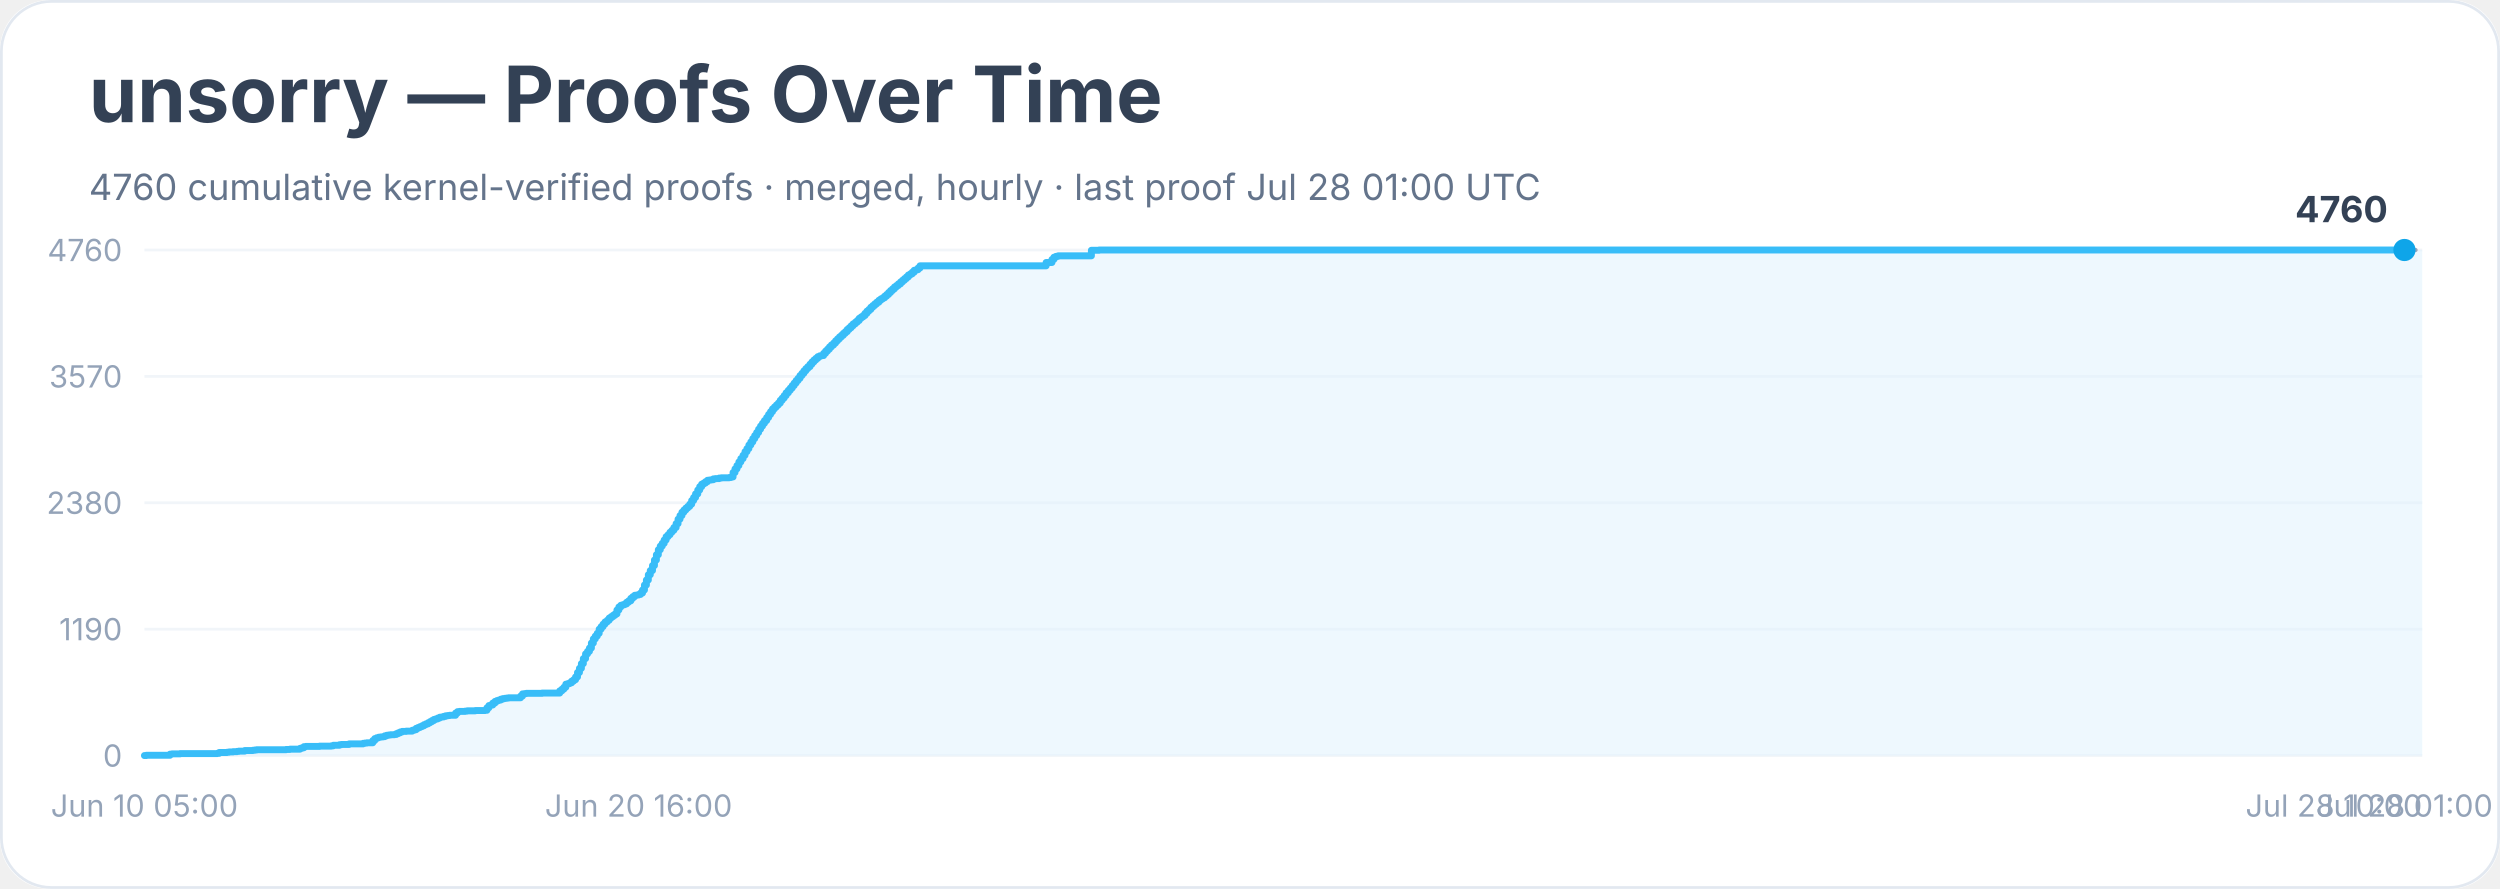
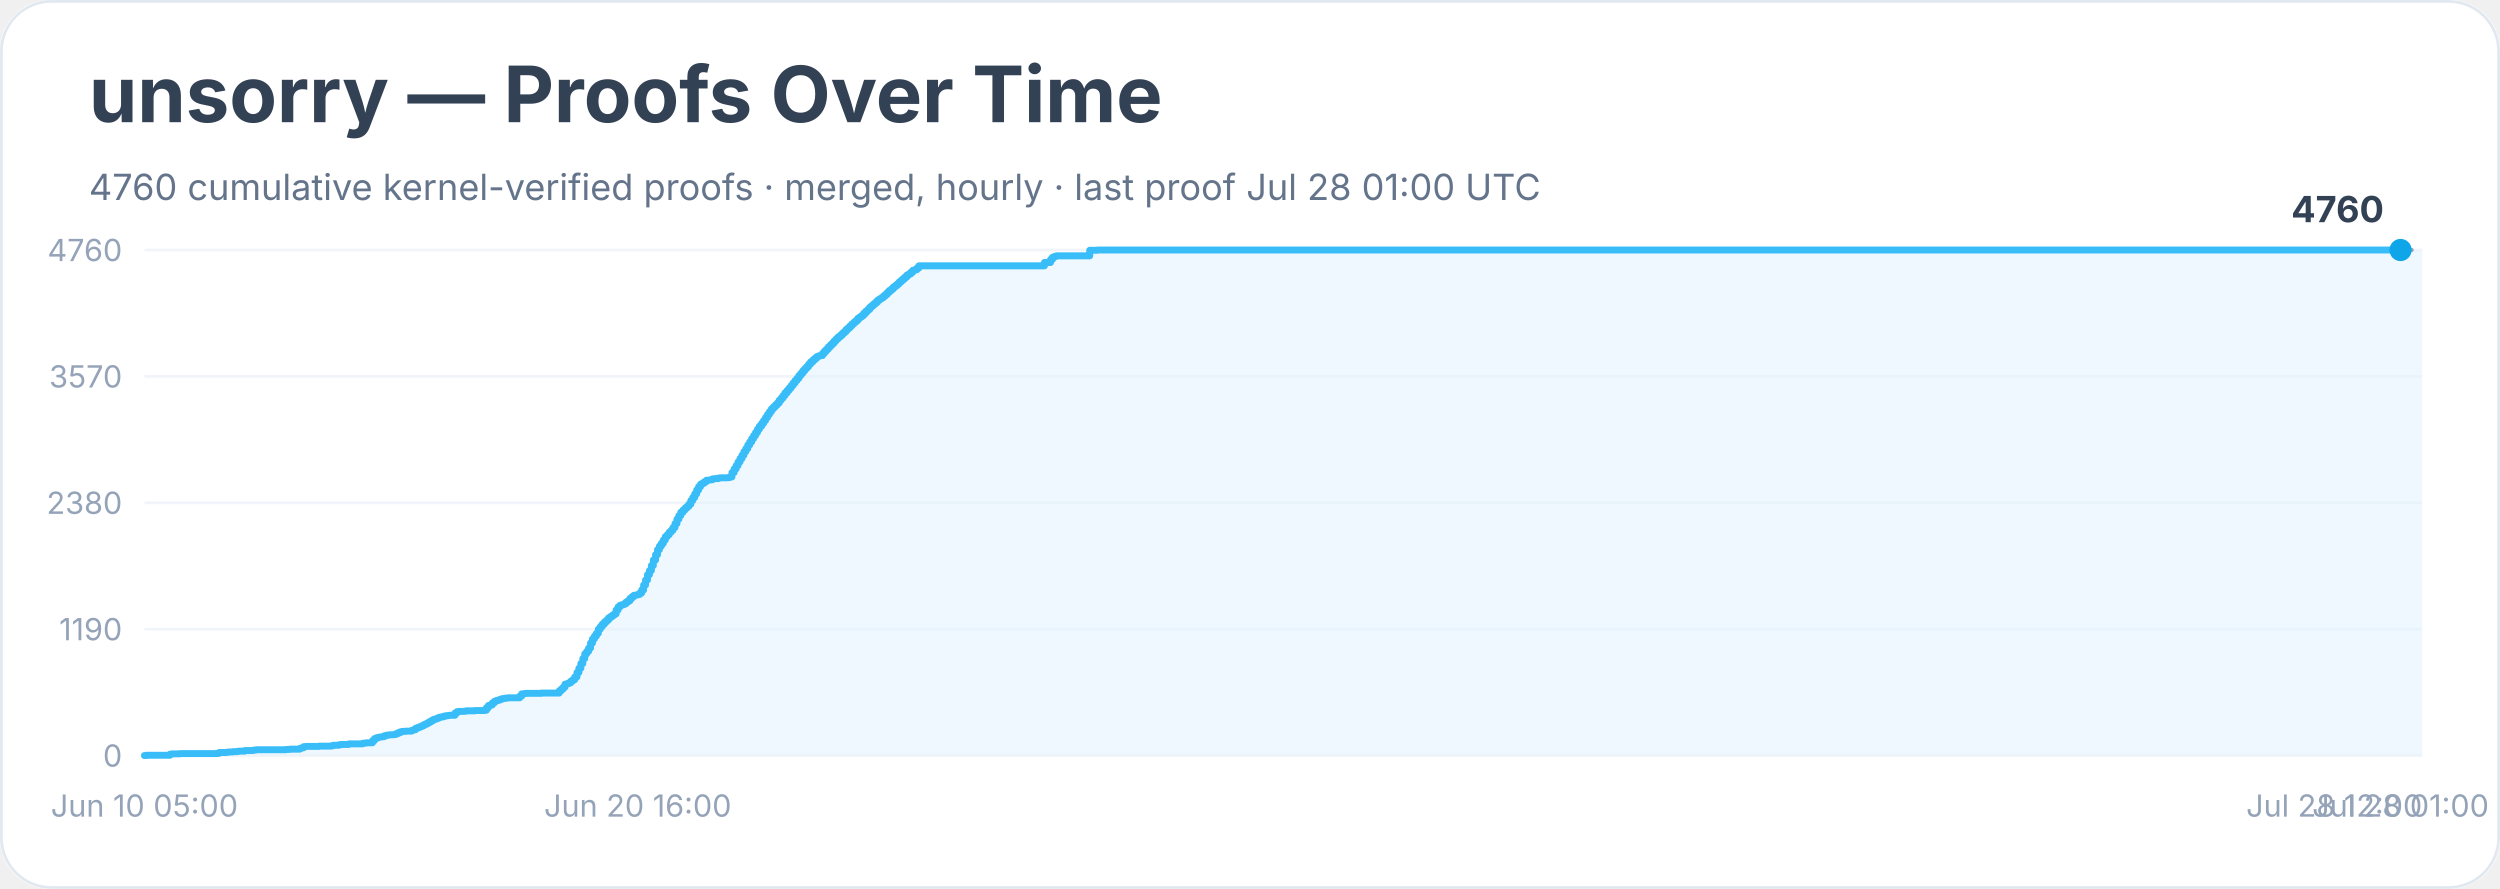
<svg xmlns="http://www.w3.org/2000/svg" width="900" height="320" viewBox="0 0 900 320" role="img" aria-labelledby="title desc">
  <rect width="900" height="100%" rx="18" fill="#ffffff" />
  <rect x="0.5" y="0.5" width="899" height="319" rx="18" fill="none" stroke="#e2e8f0" />
  <text x="32" y="44" font-family="Inter, system-ui, sans-serif" font-size="28" font-weight="700" fill="#334155">unsorry — Proofs Over Time</text>
  <text x="32" y="72" font-family="Inter, system-ui, sans-serif" font-size="13" fill="#64748b">4760 cumulative kernel-verified proofs · merged, hourly · last proof Jul 28 01:00 UTC</text>
  <line x1="52" y1="272.0" x2="872" y2="272.0" stroke="#f1f5f9" />
  <text x="44" y="276.0" text-anchor="end" font-family="Inter, system-ui, sans-serif" font-size="11" fill="#94a3b8">0</text>
  <line x1="52" y1="226.5" x2="872" y2="226.5" stroke="#f1f5f9" />
  <text x="44" y="230.5" text-anchor="end" font-family="Inter, system-ui, sans-serif" font-size="11" fill="#94a3b8">1190</text>
  <line x1="52" y1="181.0" x2="872" y2="181.0" stroke="#f1f5f9" />
  <text x="44" y="185.0" text-anchor="end" font-family="Inter, system-ui, sans-serif" font-size="11" fill="#94a3b8">2380</text>
  <line x1="52" y1="135.5" x2="872" y2="135.5" stroke="#f1f5f9" />
  <text x="44" y="139.5" text-anchor="end" font-family="Inter, system-ui, sans-serif" font-size="11" fill="#94a3b8">3570</text>
  <line x1="52" y1="90.0" x2="872" y2="90.0" stroke="#f1f5f9" />
  <text x="44" y="94.0" text-anchor="end" font-family="Inter, system-ui, sans-serif" font-size="11" fill="#94a3b8">4760</text>
-   <polygon points="52.0,272.0 52.0,272.0 52.7,272.0 52.7,271.9 61.2,271.9 61.2,271.5 61.9,271.5 61.9,271.4 62.6,271.4 62.6,271.4 64.8,271.4 64.8,271.3 69.0,271.3 69.0,271.3 78.2,271.3 78.2,271.2 78.9,271.2 78.9,270.9 79.6,270.9 79.6,270.9 81.8,270.9 81.8,270.8 82.5,270.8 82.5,270.7 83.2,270.7 83.2,270.7 83.9,270.7 83.9,270.6 85.3,270.6 85.3,270.5 86.0,270.5 86.0,270.4 88.1,270.4 88.1,270.2 91.0,270.2 91.0,270.1 91.7,270.1 91.7,270.0 92.4,270.0 92.4,269.9 98.1,269.9 98.1,269.9 99.5,269.9 99.5,269.9 103.0,269.9 103.0,269.8 103.7,269.8 103.7,269.8 104.4,269.8 104.4,269.7 107.3,269.7 107.3,269.7 108.0,269.7 108.0,269.4 108.7,269.4 108.7,269.2 109.4,269.2 109.4,268.8 110.1,268.8 110.1,268.7 115.1,268.7 115.1,268.6 117.2,268.6 117.2,268.6 118.6,268.6 118.6,268.6 119.3,268.6 119.3,268.5 120.0,268.5 120.0,268.3 120.7,268.3 120.7,268.3 121.5,268.3 121.5,268.3 122.2,268.3 122.2,268.1 122.9,268.1 122.9,268.0 125.7,268.0 125.7,267.8 127.1,267.8 127.1,267.8 130.0,267.8 130.0,267.8 130.7,267.8 130.7,267.6 131.4,267.6 131.4,267.5 132.1,267.5 132.1,267.4 133.5,267.4 133.5,267.4 134.2,267.4 134.2,266.6 134.9,266.6 134.9,265.9 135.6,265.9 135.6,265.6 136.3,265.6 136.3,265.4 137.0,265.4 137.0,265.3 137.8,265.3 137.8,265.2 138.5,265.2 138.5,264.9 139.2,264.9 139.2,264.7 139.9,264.7 139.9,264.6 140.6,264.6 140.6,264.5 142.0,264.5 142.0,264.4 142.7,264.4 142.7,264.1 143.4,264.1 143.4,263.8 144.1,263.8 144.1,263.5 144.8,263.5 144.8,263.3 146.3,263.3 146.3,263.2 147.7,263.2 147.7,263.2 148.4,263.2 148.4,262.9 149.1,262.9 149.1,262.7 149.8,262.7 149.8,262.2 150.5,262.2 150.5,261.9 151.2,261.9 151.2,261.6 151.9,261.6 151.9,261.3 152.6,261.3 152.6,260.9 153.3,260.9 153.3,260.6 154.1,260.6 154.1,260.2 154.8,260.2 154.8,259.8 155.5,259.8 155.5,259.4 156.2,259.4 156.2,259.0 156.9,259.0 156.9,258.8 157.6,258.8 157.6,258.5 158.3,258.5 158.3,258.2 159.0,258.2 159.0,258.1 159.7,258.1 159.7,257.9 160.4,257.9 160.4,257.7 161.1,257.7 161.1,257.6 161.9,257.6 161.9,257.5 163.3,257.5 163.3,257.5 164.0,257.5 164.0,256.7 164.7,256.7 164.7,256.2 165.4,256.2 165.4,256.1 166.1,256.1 166.1,256.1 167.5,256.1 167.5,256.0 168.2,256.0 168.2,255.9 171.1,255.9 171.1,255.8 172.5,255.8 172.5,255.8 174.6,255.8 174.6,255.7 175.3,255.7 175.3,254.8 176.0,254.8 176.0,254.0 176.7,254.0 176.7,253.8 177.4,253.8 177.4,253.1 178.2,253.1 178.2,252.5 178.9,252.5 178.9,252.2 179.6,252.2 179.6,252.0 180.3,252.0 180.3,251.7 181.0,251.7 181.0,251.5 181.7,251.5 181.7,251.4 182.4,251.4 182.4,251.3 183.1,251.3 183.1,251.2 187.4,251.2 187.4,250.6 188.1,250.6 188.1,249.8 188.8,249.8 188.8,249.7 189.5,249.7 189.5,249.6 190.2,249.6 190.2,249.6 195.2,249.6 195.2,249.5 201.5,249.5 201.5,248.7 202.3,248.7 202.3,248.1 203.0,248.1 203.0,247.4 203.7,247.4 203.7,246.3 204.4,246.3 204.4,246.1 205.1,246.1 205.1,245.8 205.8,245.8 205.8,245.2 206.5,245.2 206.5,244.7 207.2,244.7 207.2,243.7 207.9,243.7 207.9,242.1 208.6,242.1 208.6,240.6 209.3,240.6 209.3,238.9 210.0,238.9 210.0,237.1 210.8,237.1 210.8,235.4 211.5,235.4 211.5,234.5 212.2,234.5 212.2,233.3 212.9,233.3 212.9,231.5 213.6,231.5 213.6,230.0 214.3,230.0 214.3,229.0 215.0,229.0 215.0,228.0 215.7,228.0 215.7,226.5 216.4,226.5 216.4,225.6 217.1,225.6 217.1,224.7 217.8,224.7 217.8,223.9 218.6,223.9 218.6,223.3 219.3,223.3 219.3,222.5 220.0,222.5 220.0,222.0 220.7,222.0 220.7,221.5 221.4,221.5 221.4,221.0 222.1,221.0 222.1,219.6 222.8,219.6 222.8,218.5 223.5,218.5 223.5,217.9 224.2,217.9 224.2,217.7 224.9,217.7 224.9,217.4 225.6,217.4 225.6,216.8 226.3,216.8 226.3,216.3 227.1,216.3 227.1,215.4 227.8,215.4 227.8,214.8 228.5,214.8 228.5,214.3 229.2,214.3 229.2,214.2 229.9,214.2 229.9,214.0 230.6,214.0 230.6,213.5 231.3,213.5 231.3,212.4 232.0,212.4 232.0,210.6 232.7,210.6 232.7,208.8 233.4,208.8 233.4,206.9 234.1,206.9 234.1,205.4 234.9,205.4 234.9,203.6 235.6,203.6 235.6,201.6 236.3,201.6 236.3,199.7 237.0,199.7 237.0,197.9 237.7,197.9 237.7,196.6 238.4,196.6 238.4,195.6 239.1,195.6 239.1,194.4 239.8,194.4 239.8,193.2 240.5,193.2 240.5,192.5 241.2,192.5 241.2,191.6 241.9,191.6 241.9,190.9 242.6,190.9 242.6,189.9 243.4,189.9 243.4,188.5 244.1,188.5 244.1,186.9 244.8,186.9 244.8,185.6 245.5,185.6 245.5,184.4 246.2,184.4 246.2,183.6 246.9,183.6 246.9,182.9 247.6,182.9 247.6,182.3 248.3,182.3 248.3,181.5 249.0,181.5 249.0,180.2 249.7,180.2 249.7,179.1 250.4,179.1 250.4,177.8 251.2,177.8 251.2,176.4 251.9,176.4 251.9,175.2 252.6,175.2 252.6,174.3 253.3,174.3 253.3,173.9 254.0,173.9 254.0,173.4 254.7,173.4 254.7,172.9 255.4,172.9 255.4,172.8 256.1,172.8 256.1,172.7 256.8,172.7 256.8,172.4 257.5,172.4 257.5,172.3 258.2,172.3 258.2,172.3 258.9,172.3 258.9,172.1 259.7,172.1 259.7,172.0 261.8,172.0 261.8,172.0 262.5,172.0 262.5,171.9 263.2,171.9 263.2,171.7 263.9,171.7 263.9,170.1 264.6,170.1 264.6,168.8 265.3,168.8 265.3,167.6 266.0,167.6 266.0,166.3 266.7,166.3 266.7,165.1 267.5,165.1 267.5,163.9 268.2,163.9 268.2,162.6 268.9,162.6 268.9,161.5 269.6,161.5 269.6,160.2 270.3,160.2 270.3,159.1 271.0,159.1 271.0,157.9 271.7,157.9 271.7,156.8 272.4,156.8 272.4,155.7 273.1,155.7 273.1,154.5 273.8,154.5 273.8,153.4 274.5,153.4 274.5,152.4 275.2,152.4 275.2,151.4 276.0,151.4 276.0,150.3 276.7,150.3 276.7,149.2 277.4,149.2 277.4,148.2 278.1,148.2 278.1,147.2 278.8,147.2 278.8,146.5 279.5,146.5 279.5,145.8 280.2,145.8 280.2,145.1 280.9,145.1 280.9,144.1 281.6,144.1 281.6,143.3 282.3,143.3 282.3,142.4 283.0,142.4 283.0,141.4 283.8,141.4 283.8,140.5 284.5,140.5 284.5,139.7 285.2,139.7 285.2,138.8 285.9,138.8 285.9,137.9 286.6,137.9 286.6,137.0 287.3,137.0 287.3,136.2 288.0,136.2 288.0,135.2 288.7,135.2 288.7,134.4 289.4,134.4 289.4,133.5 290.1,133.5 290.1,132.7 290.8,132.7 290.8,132.0 291.6,132.0 291.6,131.1 292.3,131.1 292.3,130.3 293.0,130.3 293.0,129.6 293.7,129.6 293.7,129.0 294.4,129.0 294.4,128.4 295.1,128.4 295.1,128.1 295.8,128.1 295.8,128.0 296.5,128.0 296.5,127.2 297.2,127.2 297.2,126.4 297.9,126.4 297.9,125.7 298.6,125.7 298.6,124.9 299.3,124.9 299.3,124.2 300.1,124.2 300.1,123.5 300.8,123.5 300.8,122.7 301.5,122.7 301.5,122.0 302.2,122.0 302.2,121.3 302.9,121.3 302.9,120.7 303.6,120.7 303.6,120.0 304.3,120.0 304.3,119.4 305.0,119.4 305.0,118.6 305.7,118.6 305.7,118.0 306.4,118.0 306.4,117.3 307.1,117.3 307.1,116.6 307.9,116.6 307.9,116.0 308.6,116.0 308.6,115.4 309.3,115.4 309.3,114.6 310.0,114.6 310.0,114.1 310.7,114.1 310.7,113.6 311.4,113.6 311.4,112.8 312.1,112.8 312.1,112.0 312.8,112.0 312.8,111.4 313.5,111.4 313.5,110.6 314.2,110.6 314.2,110.0 314.9,110.0 314.9,109.4 315.6,109.4 315.6,108.8 316.4,108.8 316.4,108.1 317.1,108.1 317.1,107.6 317.8,107.6 317.8,107.2 318.5,107.2 318.5,106.6 319.2,106.6 319.2,106.0 319.9,106.0 319.9,105.3 320.6,105.3 320.6,104.6 321.3,104.6 321.3,104.0 322.0,104.0 322.0,103.3 322.7,103.3 322.7,102.8 323.4,102.8 323.4,102.2 324.2,102.2 324.2,101.5 324.9,101.5 324.9,100.9 325.6,100.9 325.6,100.3 326.3,100.3 326.3,99.7 327.0,99.7 327.0,99.0 327.7,99.0 327.7,98.6 328.4,98.6 328.4,98.0 329.1,98.0 329.1,97.3 329.8,97.3 329.8,97.1 330.5,97.1 330.5,96.5 331.2,96.5 331.2,95.7 376.6,95.7 376.6,94.5 378.7,94.5 378.7,93.4 379.4,93.4 379.4,92.6 380.1,92.6 380.1,92.3 380.9,92.3 380.9,92.1 381.6,92.1 381.6,92.1 392.9,92.1 392.9,90.1 394.3,90.1 394.3,90.1 395.7,90.1 395.7,90.0 865.6,90.0 865.6,90.0 872.0,90.0 872.0,272.0" fill="#e0f2fe" opacity="0.55" />
-   <polyline points="52.0,272.0 52.7,272.0 52.7,271.9 61.2,271.9 61.2,271.5 61.9,271.5 61.9,271.4 62.6,271.4 62.6,271.4 64.8,271.4 64.8,271.3 69.0,271.3 69.0,271.3 78.2,271.3 78.2,271.2 78.9,271.2 78.9,270.9 79.6,270.9 79.6,270.9 81.8,270.9 81.8,270.8 82.5,270.8 82.5,270.7 83.2,270.7 83.2,270.7 83.9,270.7 83.9,270.6 85.3,270.6 85.3,270.5 86.0,270.5 86.0,270.4 88.1,270.4 88.1,270.2 91.0,270.2 91.0,270.1 91.7,270.1 91.7,270.0 92.4,270.0 92.4,269.9 98.1,269.9 98.1,269.9 99.5,269.9 99.5,269.9 103.0,269.9 103.0,269.8 103.7,269.8 103.7,269.8 104.4,269.8 104.4,269.7 107.3,269.7 107.3,269.7 108.0,269.7 108.0,269.4 108.7,269.4 108.7,269.2 109.4,269.2 109.4,268.8 110.1,268.8 110.1,268.7 115.1,268.7 115.1,268.6 117.2,268.6 117.2,268.6 118.6,268.6 118.6,268.6 119.3,268.6 119.3,268.5 120.0,268.5 120.0,268.3 120.7,268.3 120.7,268.3 121.5,268.3 121.5,268.3 122.2,268.3 122.2,268.1 122.9,268.1 122.9,268.0 125.7,268.0 125.7,267.8 127.1,267.8 127.1,267.8 130.0,267.8 130.0,267.8 130.7,267.8 130.7,267.6 131.4,267.6 131.4,267.5 132.1,267.5 132.1,267.4 133.5,267.4 133.5,267.4 134.2,267.4 134.2,266.6 134.9,266.6 134.9,265.9 135.6,265.9 135.6,265.6 136.3,265.6 136.3,265.4 137.0,265.4 137.0,265.3 137.8,265.3 137.8,265.2 138.5,265.2 138.5,264.9 139.2,264.9 139.2,264.7 139.9,264.7 139.9,264.6 140.6,264.6 140.6,264.5 142.0,264.5 142.0,264.4 142.7,264.4 142.7,264.1 143.4,264.1 143.4,263.8 144.1,263.8 144.1,263.5 144.8,263.5 144.8,263.3 146.3,263.3 146.3,263.2 147.7,263.2 147.7,263.2 148.4,263.2 148.4,262.9 149.1,262.9 149.1,262.7 149.8,262.7 149.8,262.2 150.5,262.2 150.5,261.9 151.2,261.9 151.2,261.6 151.9,261.6 151.9,261.3 152.6,261.3 152.6,260.9 153.3,260.9 153.3,260.6 154.1,260.6 154.1,260.2 154.8,260.2 154.8,259.8 155.5,259.8 155.5,259.4 156.2,259.4 156.2,259.0 156.9,259.0 156.9,258.8 157.6,258.8 157.6,258.5 158.3,258.5 158.3,258.2 159.0,258.2 159.0,258.1 159.7,258.1 159.7,257.9 160.4,257.9 160.4,257.7 161.1,257.7 161.1,257.6 161.9,257.6 161.9,257.5 163.3,257.5 163.3,257.5 164.0,257.5 164.0,256.7 164.7,256.7 164.7,256.2 165.4,256.2 165.4,256.1 166.1,256.1 166.1,256.1 167.5,256.1 167.5,256.0 168.2,256.0 168.2,255.9 171.1,255.9 171.1,255.8 172.5,255.8 172.5,255.8 174.6,255.8 174.6,255.7 175.3,255.7 175.3,254.8 176.0,254.8 176.0,254.0 176.7,254.0 176.7,253.8 177.4,253.8 177.4,253.1 178.2,253.1 178.2,252.5 178.9,252.5 178.9,252.2 179.6,252.2 179.6,252.0 180.3,252.0 180.3,251.7 181.0,251.7 181.0,251.5 181.7,251.5 181.7,251.4 182.4,251.4 182.4,251.3 183.1,251.3 183.1,251.2 187.4,251.2 187.4,250.6 188.1,250.6 188.1,249.8 188.8,249.8 188.8,249.7 189.5,249.7 189.5,249.6 190.2,249.6 190.2,249.6 195.2,249.6 195.2,249.5 201.5,249.5 201.5,248.7 202.3,248.7 202.3,248.1 203.0,248.1 203.0,247.4 203.7,247.4 203.7,246.3 204.4,246.3 204.4,246.1 205.1,246.1 205.1,245.8 205.8,245.8 205.8,245.2 206.5,245.2 206.5,244.7 207.2,244.7 207.2,243.7 207.9,243.7 207.9,242.1 208.6,242.1 208.6,240.6 209.3,240.6 209.3,238.9 210.0,238.9 210.0,237.1 210.8,237.1 210.8,235.4 211.5,235.4 211.5,234.5 212.2,234.5 212.2,233.3 212.9,233.3 212.9,231.5 213.6,231.5 213.6,230.0 214.3,230.0 214.3,229.0 215.0,229.0 215.0,228.0 215.7,228.0 215.7,226.5 216.4,226.5 216.4,225.6 217.1,225.6 217.1,224.7 217.8,224.7 217.8,223.9 218.6,223.9 218.6,223.3 219.3,223.3 219.3,222.5 220.0,222.5 220.0,222.0 220.7,222.0 220.7,221.5 221.4,221.5 221.4,221.0 222.1,221.0 222.1,219.6 222.8,219.6 222.8,218.5 223.5,218.5 223.5,217.9 224.2,217.9 224.2,217.7 224.9,217.7 224.9,217.4 225.6,217.4 225.6,216.8 226.3,216.8 226.3,216.3 227.1,216.3 227.1,215.4 227.8,215.4 227.8,214.8 228.5,214.8 228.5,214.3 229.2,214.3 229.2,214.2 229.9,214.2 229.9,214.0 230.6,214.0 230.6,213.5 231.3,213.5 231.3,212.4 232.0,212.4 232.0,210.6 232.7,210.6 232.7,208.8 233.4,208.8 233.4,206.9 234.1,206.9 234.1,205.4 234.9,205.4 234.9,203.6 235.6,203.6 235.6,201.6 236.3,201.6 236.3,199.7 237.0,199.7 237.0,197.9 237.7,197.9 237.7,196.6 238.4,196.6 238.4,195.6 239.1,195.6 239.1,194.4 239.8,194.4 239.8,193.2 240.5,193.2 240.5,192.5 241.2,192.5 241.2,191.6 241.9,191.6 241.9,190.9 242.6,190.9 242.6,189.9 243.4,189.9 243.4,188.5 244.1,188.5 244.1,186.9 244.8,186.9 244.8,185.6 245.5,185.6 245.5,184.4 246.2,184.4 246.2,183.6 246.9,183.6 246.9,182.9 247.6,182.9 247.6,182.3 248.3,182.3 248.3,181.5 249.0,181.5 249.0,180.2 249.7,180.2 249.7,179.1 250.4,179.1 250.4,177.8 251.2,177.8 251.2,176.4 251.9,176.4 251.9,175.2 252.6,175.2 252.6,174.3 253.3,174.3 253.3,173.9 254.0,173.9 254.0,173.4 254.7,173.4 254.7,172.9 255.4,172.9 255.4,172.8 256.1,172.8 256.1,172.7 256.8,172.7 256.8,172.4 257.5,172.4 257.5,172.3 258.2,172.3 258.2,172.3 258.9,172.3 258.9,172.1 259.7,172.1 259.7,172.0 261.8,172.0 261.8,172.0 262.5,172.0 262.5,171.9 263.2,171.9 263.2,171.7 263.9,171.7 263.9,170.1 264.6,170.1 264.6,168.8 265.3,168.8 265.3,167.6 266.0,167.6 266.0,166.3 266.7,166.3 266.7,165.1 267.5,165.1 267.5,163.9 268.2,163.9 268.2,162.6 268.9,162.6 268.9,161.5 269.6,161.5 269.6,160.2 270.3,160.2 270.3,159.1 271.0,159.1 271.0,157.9 271.7,157.9 271.7,156.8 272.4,156.8 272.4,155.7 273.1,155.7 273.1,154.5 273.8,154.5 273.8,153.4 274.5,153.4 274.5,152.4 275.2,152.4 275.2,151.4 276.0,151.4 276.0,150.3 276.7,150.3 276.7,149.2 277.4,149.2 277.4,148.2 278.1,148.2 278.1,147.2 278.8,147.2 278.8,146.5 279.5,146.5 279.5,145.8 280.2,145.8 280.2,145.1 280.9,145.1 280.9,144.1 281.6,144.1 281.6,143.3 282.3,143.3 282.3,142.4 283.0,142.4 283.0,141.4 283.8,141.4 283.8,140.5 284.5,140.5 284.5,139.7 285.2,139.7 285.2,138.8 285.9,138.8 285.9,137.9 286.6,137.9 286.6,137.0 287.3,137.0 287.3,136.2 288.0,136.2 288.0,135.2 288.7,135.2 288.7,134.4 289.4,134.4 289.4,133.5 290.1,133.5 290.1,132.7 290.8,132.7 290.8,132.0 291.6,132.0 291.6,131.1 292.3,131.1 292.3,130.3 293.0,130.3 293.0,129.6 293.7,129.6 293.7,129.0 294.4,129.0 294.4,128.4 295.1,128.4 295.1,128.1 295.8,128.1 295.8,128.0 296.5,128.0 296.5,127.2 297.2,127.2 297.2,126.4 297.9,126.4 297.9,125.7 298.6,125.7 298.6,124.9 299.3,124.9 299.3,124.2 300.1,124.2 300.1,123.5 300.8,123.5 300.8,122.7 301.5,122.7 301.5,122.0 302.2,122.0 302.2,121.3 302.9,121.3 302.9,120.7 303.6,120.7 303.6,120.0 304.3,120.0 304.3,119.4 305.0,119.4 305.0,118.6 305.7,118.6 305.7,118.0 306.4,118.0 306.4,117.3 307.1,117.3 307.1,116.6 307.9,116.6 307.9,116.0 308.6,116.0 308.6,115.4 309.3,115.4 309.3,114.6 310.0,114.6 310.0,114.1 310.7,114.1 310.7,113.6 311.4,113.6 311.4,112.8 312.1,112.8 312.1,112.0 312.8,112.0 312.8,111.4 313.5,111.4 313.5,110.6 314.2,110.6 314.2,110.0 314.9,110.0 314.9,109.4 315.6,109.4 315.6,108.8 316.4,108.8 316.4,108.1 317.1,108.1 317.1,107.6 317.8,107.6 317.8,107.2 318.5,107.2 318.5,106.6 319.2,106.6 319.2,106.0 319.9,106.0 319.9,105.3 320.6,105.3 320.6,104.6 321.3,104.6 321.3,104.0 322.0,104.0 322.0,103.3 322.7,103.3 322.7,102.8 323.4,102.8 323.4,102.2 324.2,102.2 324.2,101.5 324.9,101.5 324.9,100.9 325.6,100.9 325.6,100.3 326.3,100.3 326.3,99.7 327.0,99.7 327.0,99.0 327.7,99.0 327.7,98.6 328.4,98.6 328.4,98.0 329.1,98.0 329.1,97.3 329.8,97.3 329.8,97.1 330.5,97.1 330.5,96.5 331.2,96.5 331.2,95.7 376.6,95.7 376.6,94.5 378.7,94.5 378.7,93.4 379.4,93.4 379.4,92.6 380.1,92.6 380.1,92.3 380.9,92.3 380.9,92.1 381.6,92.1 381.6,92.1 392.9,92.1 392.9,90.1 394.3,90.1 394.3,90.1 395.7,90.1 395.7,90.0 865.6,90.0 865.6,90.0" fill="none" stroke="#38bdf8" stroke-width="2.5" stroke-linejoin="round" stroke-linecap="round" />
-   <polyline points="865.6,90.0 872.0,90.0" fill="none" stroke="#94a3b8" stroke-width="1.5" stroke-dasharray="4 4" stroke-linecap="round" />
-   <circle cx="865.6" cy="90.0" r="4" fill="#0ea5e9" />
-   <text x="859.6" y="80.0" text-anchor="end" font-family="Inter, system-ui, sans-serif" font-size="13" font-weight="700" fill="#334155">4760</text>
+   <polygon points="52.0,272.0 52.0,272.0 52.7,272.0 52.7,271.9 61.2,271.9 61.2,271.5 61.9,271.5 61.9,271.4 62.6,271.4 62.6,271.4 64.7,271.4 64.7,271.3 69.0,271.3 69.0,271.3 78.2,271.3 78.2,271.2 78.9,271.2 78.9,270.9 79.6,270.9 79.6,270.9 81.7,270.9 81.7,270.8 82.4,270.8 82.4,270.7 83.1,270.7 83.1,270.7 83.8,270.7 83.8,270.6 85.3,270.6 85.3,270.5 86.0,270.5 86.0,270.4 88.1,270.4 88.1,270.2 90.9,270.2 90.9,270.1 91.6,270.1 91.6,270.0 92.3,270.0 92.3,269.9 98.0,269.9 98.0,269.9 99.4,269.9 99.4,269.9 102.9,269.9 102.9,269.8 103.6,269.8 103.6,269.8 104.4,269.8 104.4,269.7 107.2,269.7 107.2,269.7 107.9,269.7 107.9,269.4 108.6,269.4 108.6,269.2 109.3,269.2 109.3,268.8 110.0,268.8 110.0,268.7 115.0,268.7 115.0,268.6 117.1,268.6 117.1,268.6 118.5,268.6 118.5,268.6 119.2,268.6 119.2,268.5 119.9,268.5 119.9,268.3 120.6,268.3 120.6,268.3 121.3,268.3 121.3,268.3 122.0,268.3 122.0,268.1 122.8,268.1 122.8,268.0 125.6,268.0 125.6,267.8 127.0,267.8 127.0,267.8 129.8,267.8 129.8,267.8 130.5,267.8 130.5,267.6 131.2,267.6 131.2,267.5 131.9,267.5 131.9,267.4 133.4,267.4 133.4,267.4 134.1,267.4 134.1,266.6 134.8,266.6 134.8,265.9 135.5,265.9 135.5,265.6 136.2,265.6 136.2,265.4 136.9,265.4 136.9,265.3 137.6,265.3 137.6,265.2 138.3,265.2 138.3,264.9 139.0,264.9 139.0,264.7 139.7,264.7 139.7,264.6 140.4,264.6 140.4,264.5 141.9,264.5 141.9,264.4 142.6,264.4 142.6,264.1 143.3,264.1 143.3,263.8 144.0,263.8 144.0,263.5 144.7,263.5 144.7,263.3 146.1,263.3 146.1,263.2 147.5,263.2 147.5,263.2 148.2,263.2 148.2,262.9 148.9,262.9 148.9,262.7 149.6,262.7 149.6,262.2 150.3,262.2 150.3,261.9 151.1,261.9 151.1,261.6 151.8,261.6 151.8,261.3 152.5,261.3 152.5,260.9 153.2,260.9 153.2,260.6 153.9,260.6 153.9,260.2 154.6,260.2 154.6,259.8 155.3,259.8 155.3,259.4 156.0,259.4 156.0,259.0 156.7,259.0 156.7,258.8 157.4,258.8 157.4,258.5 158.1,258.5 158.1,258.2 158.8,258.2 158.8,258.1 159.5,258.1 159.5,257.9 160.2,257.9 160.2,257.7 161.0,257.7 161.0,257.6 161.7,257.6 161.7,257.5 163.1,257.5 163.1,257.5 163.8,257.5 163.8,256.7 164.5,256.7 164.5,256.2 165.2,256.2 165.2,256.1 165.9,256.1 165.9,256.1 167.3,256.1 167.3,256.0 168.0,256.0 168.0,255.9 170.9,255.9 170.9,255.8 172.3,255.8 172.3,255.8 174.4,255.8 174.4,255.7 175.1,255.7 175.1,254.8 175.8,254.8 175.8,254.0 176.5,254.0 176.5,253.8 177.2,253.8 177.2,253.1 177.9,253.1 177.9,252.5 178.6,252.5 178.6,252.2 179.4,252.2 179.4,252.0 180.1,252.0 180.1,251.7 180.8,251.7 180.8,251.5 181.5,251.5 181.5,251.4 182.2,251.4 182.2,251.3 182.9,251.3 182.9,251.2 187.1,251.2 187.1,250.6 187.8,250.6 187.8,249.8 188.5,249.8 188.5,249.7 189.3,249.7 189.3,249.6 190.0,249.6 190.0,249.6 194.9,249.6 194.9,249.5 201.3,249.5 201.3,248.7 202.0,248.7 202.0,248.1 202.7,248.1 202.7,247.4 203.4,247.4 203.4,246.3 204.1,246.3 204.1,246.1 204.8,246.1 204.8,245.8 205.5,245.8 205.5,245.2 206.2,245.2 206.2,244.7 206.9,244.7 206.9,243.7 207.7,243.7 207.7,242.1 208.4,242.1 208.4,240.6 209.1,240.6 209.1,238.9 209.8,238.9 209.8,237.1 210.5,237.1 210.5,235.4 211.2,235.4 211.2,234.5 211.9,234.5 211.9,233.3 212.6,233.3 212.6,231.5 213.3,231.5 213.3,230.0 214.0,230.0 214.0,229.0 214.7,229.0 214.7,228.0 215.4,228.0 215.4,226.5 216.1,226.5 216.1,225.6 216.8,225.6 216.8,224.7 217.6,224.7 217.6,223.9 218.3,223.9 218.3,223.3 219.0,223.3 219.0,222.5 219.7,222.5 219.7,222.0 220.4,222.0 220.4,221.5 221.1,221.5 221.1,221.0 221.8,221.0 221.8,219.6 222.5,219.6 222.5,218.5 223.2,218.5 223.2,217.9 223.9,217.9 223.9,217.7 224.6,217.7 224.6,217.4 225.3,217.4 225.3,216.8 226.0,216.8 226.0,216.3 226.8,216.3 226.8,215.4 227.5,215.4 227.5,214.8 228.2,214.8 228.2,214.3 228.9,214.3 228.9,214.2 229.6,214.2 229.6,214.0 230.3,214.0 230.3,213.5 231.0,213.5 231.0,212.4 231.7,212.4 231.7,210.6 232.4,210.6 232.4,208.8 233.1,208.8 233.1,206.9 233.8,206.9 233.8,205.4 234.5,205.4 234.5,203.6 235.2,203.6 235.2,201.6 236.0,201.6 236.0,199.7 236.7,199.7 236.7,197.9 237.4,197.9 237.4,196.6 238.1,196.6 238.1,195.6 238.8,195.6 238.8,194.4 239.5,194.4 239.5,193.2 240.2,193.2 240.2,192.5 240.9,192.5 240.9,191.6 241.6,191.6 241.6,190.9 242.3,190.9 242.3,189.9 243.0,189.9 243.0,188.5 243.7,188.5 243.7,186.9 244.4,186.9 244.4,185.6 245.1,185.6 245.1,184.4 245.9,184.4 245.9,183.6 246.6,183.6 246.6,182.9 247.3,182.9 247.3,182.3 248.0,182.3 248.0,181.5 248.7,181.5 248.7,180.2 249.4,180.2 249.4,179.1 250.1,179.1 250.1,177.8 250.8,177.8 250.8,176.4 251.5,176.4 251.5,175.2 252.2,175.2 252.2,174.3 252.9,174.3 252.9,173.9 253.6,173.9 253.6,173.4 254.3,173.4 254.3,172.9 255.1,172.9 255.1,172.8 255.8,172.8 255.8,172.7 256.5,172.7 256.5,172.4 257.2,172.4 257.2,172.3 257.9,172.3 257.9,172.3 258.6,172.3 258.6,172.1 259.3,172.1 259.3,172.0 261.4,172.0 261.4,172.0 262.1,172.0 262.1,171.9 262.8,171.9 262.8,171.7 263.5,171.7 263.5,170.1 264.3,170.1 264.3,168.8 265.0,168.8 265.0,167.6 265.7,167.6 265.7,166.3 266.4,166.3 266.4,165.1 267.1,165.1 267.1,163.9 267.8,163.9 267.8,162.6 268.5,162.6 268.5,161.5 269.2,161.5 269.2,160.2 269.9,160.2 269.9,159.1 270.6,159.1 270.6,157.9 271.3,157.9 271.3,156.8 272.0,156.8 272.0,155.7 272.7,155.7 272.7,154.5 273.4,154.5 273.4,153.4 274.2,153.4 274.2,152.4 274.9,152.4 274.9,151.4 275.6,151.4 275.6,150.3 276.3,150.3 276.3,149.2 277.0,149.2 277.0,148.2 277.7,148.2 277.7,147.2 278.4,147.2 278.4,146.5 279.1,146.5 279.1,145.8 279.8,145.8 279.8,145.1 280.5,145.1 280.5,144.1 281.2,144.1 281.2,143.3 281.9,143.3 281.9,142.4 282.6,142.4 282.6,141.4 283.4,141.4 283.4,140.5 284.1,140.5 284.1,139.7 284.8,139.7 284.8,138.8 285.5,138.8 285.5,137.9 286.2,137.9 286.2,137.0 286.9,137.0 286.9,136.2 287.6,136.2 287.6,135.2 288.3,135.2 288.3,134.4 289.0,134.4 289.0,133.5 289.7,133.5 289.7,132.7 290.4,132.7 290.4,132.0 291.1,132.0 291.1,131.1 291.8,131.1 291.8,130.3 292.6,130.3 292.6,129.6 293.3,129.6 293.3,129.0 294.0,129.0 294.0,128.4 294.7,128.4 294.7,128.1 295.4,128.1 295.4,128.0 296.1,128.0 296.1,127.2 296.8,127.2 296.8,126.4 297.5,126.4 297.5,125.7 298.2,125.7 298.2,124.9 298.9,124.9 298.9,124.2 299.6,124.2 299.6,123.5 300.3,123.5 300.3,122.7 301.0,122.7 301.0,122.0 301.7,122.0 301.7,121.3 302.5,121.3 302.5,120.7 303.2,120.7 303.2,120.0 303.9,120.0 303.9,119.4 304.6,119.4 304.6,118.6 305.3,118.6 305.3,118.0 306.0,118.0 306.0,117.3 306.7,117.3 306.7,116.6 307.4,116.6 307.4,116.0 308.1,116.0 308.1,115.4 308.8,115.4 308.8,114.6 309.5,114.6 309.5,114.1 310.2,114.1 310.2,113.6 310.9,113.6 310.9,112.8 311.7,112.8 311.7,112.0 312.4,112.0 312.4,111.4 313.1,111.4 313.1,110.6 313.8,110.6 313.8,110.0 314.5,110.0 314.5,109.4 315.2,109.4 315.2,108.8 315.9,108.8 315.9,108.1 316.6,108.1 316.6,107.6 317.3,107.6 317.3,107.2 318.0,107.2 318.0,106.6 318.7,106.6 318.7,106.0 319.4,106.0 319.4,105.3 320.1,105.3 320.1,104.6 320.9,104.6 320.9,104.0 321.6,104.0 321.6,103.3 322.3,103.3 322.3,102.8 323.0,102.8 323.0,102.2 323.7,102.2 323.7,101.5 324.4,101.5 324.4,100.9 325.1,100.9 325.1,100.3 325.8,100.3 325.8,99.7 326.5,99.7 326.5,99.0 327.2,99.0 327.2,98.6 327.9,98.6 327.9,98.0 328.6,98.0 328.6,97.3 329.3,97.3 329.3,97.1 330.1,97.1 330.1,96.5 330.8,96.5 330.8,95.7 376.0,95.7 376.0,94.5 378.2,94.5 378.2,93.4 378.9,93.4 378.9,92.6 379.6,92.6 379.6,92.3 380.3,92.3 380.3,92.1 381.0,92.1 381.0,92.1 392.3,92.1 392.3,90.1 393.7,90.1 393.7,90.1 395.1,90.1 395.1,90.0 864.2,90.0 864.2,90.0 872.0,90.0 872.0,272.0" fill="#e0f2fe" opacity="0.55" />
+   <polyline points="52.0,272.0 52.7,272.0 52.7,271.9 61.2,271.9 61.2,271.5 61.9,271.5 61.9,271.4 62.6,271.4 62.6,271.4 64.7,271.4 64.7,271.3 69.0,271.3 69.0,271.3 78.2,271.3 78.2,271.2 78.9,271.2 78.9,270.9 79.6,270.9 79.6,270.9 81.7,270.9 81.7,270.8 82.4,270.8 82.4,270.7 83.1,270.7 83.1,270.7 83.8,270.7 83.8,270.6 85.3,270.6 85.3,270.5 86.0,270.5 86.0,270.4 88.1,270.4 88.1,270.2 90.9,270.2 90.9,270.1 91.6,270.1 91.6,270.0 92.3,270.0 92.3,269.9 98.0,269.9 98.0,269.9 99.4,269.9 99.4,269.9 102.9,269.9 102.9,269.8 103.6,269.8 103.6,269.8 104.4,269.8 104.4,269.7 107.2,269.7 107.2,269.7 107.9,269.7 107.9,269.4 108.6,269.4 108.6,269.2 109.3,269.2 109.3,268.8 110.0,268.8 110.0,268.7 115.0,268.7 115.0,268.6 117.1,268.6 117.1,268.6 118.5,268.6 118.5,268.6 119.2,268.6 119.2,268.5 119.9,268.5 119.9,268.3 120.6,268.3 120.6,268.3 121.3,268.3 121.3,268.3 122.0,268.3 122.0,268.1 122.8,268.1 122.8,268.0 125.6,268.0 125.6,267.8 127.0,267.8 127.0,267.8 129.8,267.8 129.8,267.8 130.5,267.8 130.5,267.6 131.2,267.6 131.2,267.5 131.9,267.5 131.9,267.4 133.4,267.4 133.4,267.4 134.1,267.4 134.1,266.6 134.8,266.6 134.8,265.9 135.5,265.9 135.5,265.6 136.2,265.6 136.2,265.4 136.9,265.4 136.9,265.3 137.6,265.3 137.6,265.2 138.3,265.2 138.3,264.9 139.0,264.9 139.0,264.7 139.7,264.7 139.7,264.6 140.4,264.6 140.4,264.5 141.9,264.5 141.9,264.4 142.6,264.4 142.6,264.1 143.3,264.1 143.3,263.8 144.0,263.8 144.0,263.5 144.7,263.5 144.7,263.3 146.1,263.3 146.1,263.2 147.5,263.2 147.5,263.2 148.2,263.2 148.2,262.9 148.9,262.9 148.9,262.7 149.6,262.7 149.6,262.2 150.3,262.2 150.3,261.9 151.1,261.9 151.1,261.6 151.8,261.6 151.8,261.3 152.5,261.3 152.5,260.9 153.2,260.9 153.2,260.6 153.9,260.6 153.9,260.2 154.6,260.2 154.6,259.8 155.3,259.8 155.3,259.4 156.0,259.4 156.0,259.0 156.7,259.0 156.7,258.8 157.4,258.8 157.4,258.5 158.1,258.5 158.1,258.2 158.8,258.2 158.8,258.1 159.5,258.1 159.5,257.9 160.2,257.9 160.2,257.7 161.0,257.7 161.0,257.6 161.7,257.6 161.7,257.5 163.1,257.5 163.1,257.5 163.8,257.5 163.8,256.7 164.5,256.7 164.5,256.2 165.2,256.2 165.2,256.1 165.9,256.1 165.9,256.1 167.3,256.1 167.3,256.0 168.0,256.0 168.0,255.9 170.9,255.9 170.9,255.8 172.3,255.8 172.3,255.8 174.4,255.8 174.4,255.7 175.1,255.7 175.1,254.8 175.8,254.8 175.8,254.0 176.5,254.0 176.5,253.8 177.2,253.8 177.2,253.1 177.9,253.1 177.9,252.5 178.6,252.5 178.6,252.2 179.4,252.2 179.4,252.0 180.1,252.0 180.1,251.7 180.8,251.7 180.8,251.5 181.5,251.5 181.5,251.4 182.2,251.4 182.2,251.3 182.9,251.3 182.9,251.2 187.1,251.2 187.1,250.6 187.8,250.6 187.8,249.8 188.5,249.8 188.5,249.7 189.3,249.7 189.3,249.6 190.0,249.6 190.0,249.6 194.9,249.6 194.9,249.5 201.3,249.5 201.3,248.7 202.0,248.7 202.0,248.1 202.7,248.1 202.7,247.4 203.4,247.4 203.4,246.3 204.1,246.3 204.1,246.1 204.8,246.1 204.8,245.8 205.5,245.8 205.5,245.2 206.2,245.2 206.2,244.7 206.9,244.7 206.9,243.7 207.7,243.7 207.7,242.1 208.4,242.1 208.4,240.6 209.1,240.6 209.1,238.9 209.8,238.9 209.8,237.1 210.5,237.1 210.5,235.4 211.2,235.4 211.2,234.5 211.9,234.5 211.9,233.3 212.6,233.3 212.6,231.5 213.3,231.5 213.3,230.0 214.0,230.0 214.0,229.0 214.7,229.0 214.7,228.0 215.4,228.0 215.4,226.5 216.1,226.5 216.1,225.6 216.8,225.6 216.8,224.7 217.6,224.7 217.6,223.9 218.3,223.9 218.3,223.3 219.0,223.3 219.0,222.5 219.7,222.5 219.7,222.0 220.4,222.0 220.4,221.5 221.1,221.5 221.1,221.0 221.8,221.0 221.8,219.6 222.5,219.6 222.5,218.5 223.2,218.5 223.2,217.9 223.9,217.9 223.9,217.7 224.6,217.7 224.6,217.4 225.3,217.4 225.3,216.8 226.0,216.8 226.0,216.3 226.8,216.3 226.8,215.4 227.5,215.4 227.5,214.8 228.2,214.8 228.2,214.3 228.9,214.3 228.9,214.2 229.6,214.2 229.6,214.0 230.3,214.0 230.3,213.5 231.0,213.5 231.0,212.4 231.7,212.4 231.7,210.6 232.4,210.6 232.4,208.8 233.1,208.8 233.1,206.9 233.8,206.9 233.8,205.4 234.5,205.4 234.5,203.6 235.2,203.6 235.2,201.6 236.0,201.6 236.0,199.7 236.7,199.7 236.7,197.9 237.4,197.9 237.4,196.6 238.1,196.6 238.1,195.6 238.8,195.6 238.8,194.4 239.5,194.4 239.5,193.2 240.2,193.2 240.2,192.5 240.9,192.5 240.9,191.6 241.6,191.6 241.6,190.9 242.3,190.9 242.3,189.9 243.0,189.9 243.0,188.5 243.7,188.5 243.7,186.9 244.4,186.9 244.4,185.6 245.1,185.6 245.1,184.4 245.9,184.4 245.9,183.6 246.6,183.6 246.6,182.9 247.3,182.9 247.3,182.3 248.0,182.3 248.0,181.5 248.7,181.5 248.7,180.2 249.4,180.2 249.4,179.1 250.1,179.1 250.1,177.8 250.8,177.8 250.8,176.4 251.5,176.4 251.5,175.2 252.2,175.2 252.2,174.3 252.9,174.3 252.9,173.9 253.6,173.9 253.6,173.4 254.3,173.4 254.3,172.9 255.1,172.9 255.1,172.8 255.8,172.8 255.8,172.7 256.5,172.7 256.5,172.4 257.2,172.4 257.2,172.3 257.9,172.3 257.9,172.3 258.6,172.3 258.6,172.1 259.3,172.1 259.3,172.0 261.4,172.0 261.4,172.0 262.1,172.0 262.1,171.9 262.8,171.9 262.8,171.7 263.5,171.7 263.5,170.1 264.3,170.1 264.3,168.8 265.0,168.8 265.0,167.6 265.7,167.6 265.7,166.3 266.4,166.3 266.4,165.1 267.1,165.1 267.1,163.9 267.8,163.9 267.8,162.6 268.5,162.6 268.5,161.5 269.2,161.5 269.2,160.2 269.9,160.2 269.9,159.1 270.6,159.1 270.6,157.9 271.3,157.9 271.3,156.8 272.0,156.8 272.0,155.7 272.7,155.7 272.7,154.5 273.4,154.5 273.4,153.4 274.2,153.4 274.2,152.4 274.9,152.4 274.9,151.4 275.6,151.4 275.6,150.3 276.3,150.3 276.3,149.2 277.0,149.2 277.0,148.2 277.7,148.2 277.7,147.2 278.4,147.2 278.4,146.5 279.1,146.5 279.1,145.8 279.8,145.8 279.8,145.1 280.5,145.1 280.5,144.1 281.2,144.1 281.2,143.3 281.9,143.3 281.9,142.4 282.6,142.4 282.6,141.4 283.4,141.4 283.4,140.5 284.1,140.5 284.1,139.7 284.8,139.7 284.8,138.8 285.5,138.8 285.5,137.9 286.2,137.9 286.2,137.0 286.9,137.0 286.9,136.2 287.6,136.2 287.6,135.2 288.3,135.2 288.3,134.4 289.0,134.4 289.0,133.5 289.7,133.5 289.7,132.7 290.4,132.7 290.4,132.0 291.1,132.0 291.1,131.1 291.8,131.1 291.8,130.3 292.6,130.3 292.6,129.6 293.3,129.6 293.3,129.0 294.0,129.0 294.0,128.4 294.7,128.4 294.7,128.1 295.4,128.1 295.4,128.0 296.1,128.0 296.1,127.2 296.8,127.2 296.8,126.4 297.5,126.4 297.5,125.7 298.2,125.7 298.2,124.9 298.9,124.9 298.9,124.2 299.6,124.2 299.6,123.5 300.3,123.5 300.3,122.7 301.0,122.7 301.0,122.0 301.7,122.0 301.7,121.3 302.5,121.3 302.5,120.7 303.2,120.7 303.2,120.0 303.9,120.0 303.9,119.4 304.6,119.4 304.6,118.6 305.3,118.6 305.3,118.0 306.0,118.0 306.0,117.3 306.7,117.3 306.7,116.6 307.4,116.6 307.4,116.0 308.1,116.0 308.1,115.4 308.8,115.4 308.8,114.6 309.5,114.6 309.5,114.1 310.2,114.1 310.2,113.6 310.9,113.6 310.9,112.8 311.7,112.8 311.7,112.0 312.4,112.0 312.4,111.4 313.1,111.4 313.1,110.6 313.8,110.6 313.8,110.0 314.5,110.0 314.5,109.4 315.2,109.4 315.2,108.8 315.9,108.8 315.9,108.1 316.6,108.1 316.6,107.6 317.3,107.6 317.3,107.2 318.0,107.2 318.0,106.6 318.7,106.6 318.7,106.0 319.4,106.0 319.4,105.3 320.1,105.3 320.1,104.6 320.9,104.6 320.9,104.0 321.6,104.0 321.6,103.3 322.3,103.3 322.3,102.8 323.0,102.8 323.0,102.2 323.7,102.2 323.7,101.5 324.4,101.5 324.4,100.9 325.1,100.9 325.1,100.3 325.8,100.3 325.8,99.7 326.5,99.7 326.5,99.0 327.2,99.0 327.2,98.6 327.9,98.6 327.9,98.0 328.6,98.0 328.6,97.3 329.3,97.3 329.3,97.1 330.1,97.1 330.1,96.5 330.8,96.5 330.8,95.7 376.0,95.7 376.0,94.5 378.2,94.5 378.2,93.4 378.9,93.4 378.9,92.6 379.6,92.6 379.6,92.3 380.3,92.3 380.3,92.1 381.0,92.1 381.0,92.1 392.3,92.1 392.3,90.1 393.7,90.1 393.7,90.1 395.1,90.1 395.1,90.0 864.2,90.0 864.2,90.0" fill="none" stroke="#38bdf8" stroke-width="2.5" stroke-linejoin="round" stroke-linecap="round" />
+   <polyline points="864.2,90.0 872.0,90.0" fill="none" stroke="#94a3b8" stroke-width="1.5" stroke-dasharray="4 4" stroke-linecap="round" />
+   <circle cx="864.2" cy="90.0" r="4" fill="#0ea5e9" />
+   <text x="858.2" y="80.0" text-anchor="end" font-family="Inter, system-ui, sans-serif" font-size="13" font-weight="700" fill="#334155">4760</text>
  <text x="52.0" y="294" text-anchor="middle" font-family="Inter, system-ui, sans-serif" font-size="11" fill="#94a3b8">Jun 10 05:00</text>
-   <text x="229.9" y="294" text-anchor="middle" font-family="Inter, system-ui, sans-serif" font-size="11" fill="#94a3b8">Jun 20 16:00</text>
-   <text x="865.6" y="294" text-anchor="middle" font-family="Inter, system-ui, sans-serif" font-size="11" fill="#94a3b8">Jul 28 01:00</text>
-   <text x="872.0" y="294" text-anchor="end" font-family="Inter, system-ui, sans-serif" font-size="11" fill="#94a3b8">Jul 28 10:00</text>
+   <text x="229.6" y="294" text-anchor="middle" font-family="Inter, system-ui, sans-serif" font-size="11" fill="#94a3b8">Jun 20 16:00</text>
+   <text x="864.2" y="294" text-anchor="middle" font-family="Inter, system-ui, sans-serif" font-size="11" fill="#94a3b8">Jul 28 01:00</text>
+   <text x="872.0" y="294" text-anchor="end" font-family="Inter, system-ui, sans-serif" font-size="11" fill="#94a3b8">Jul 28 12:00</text>
</svg>
